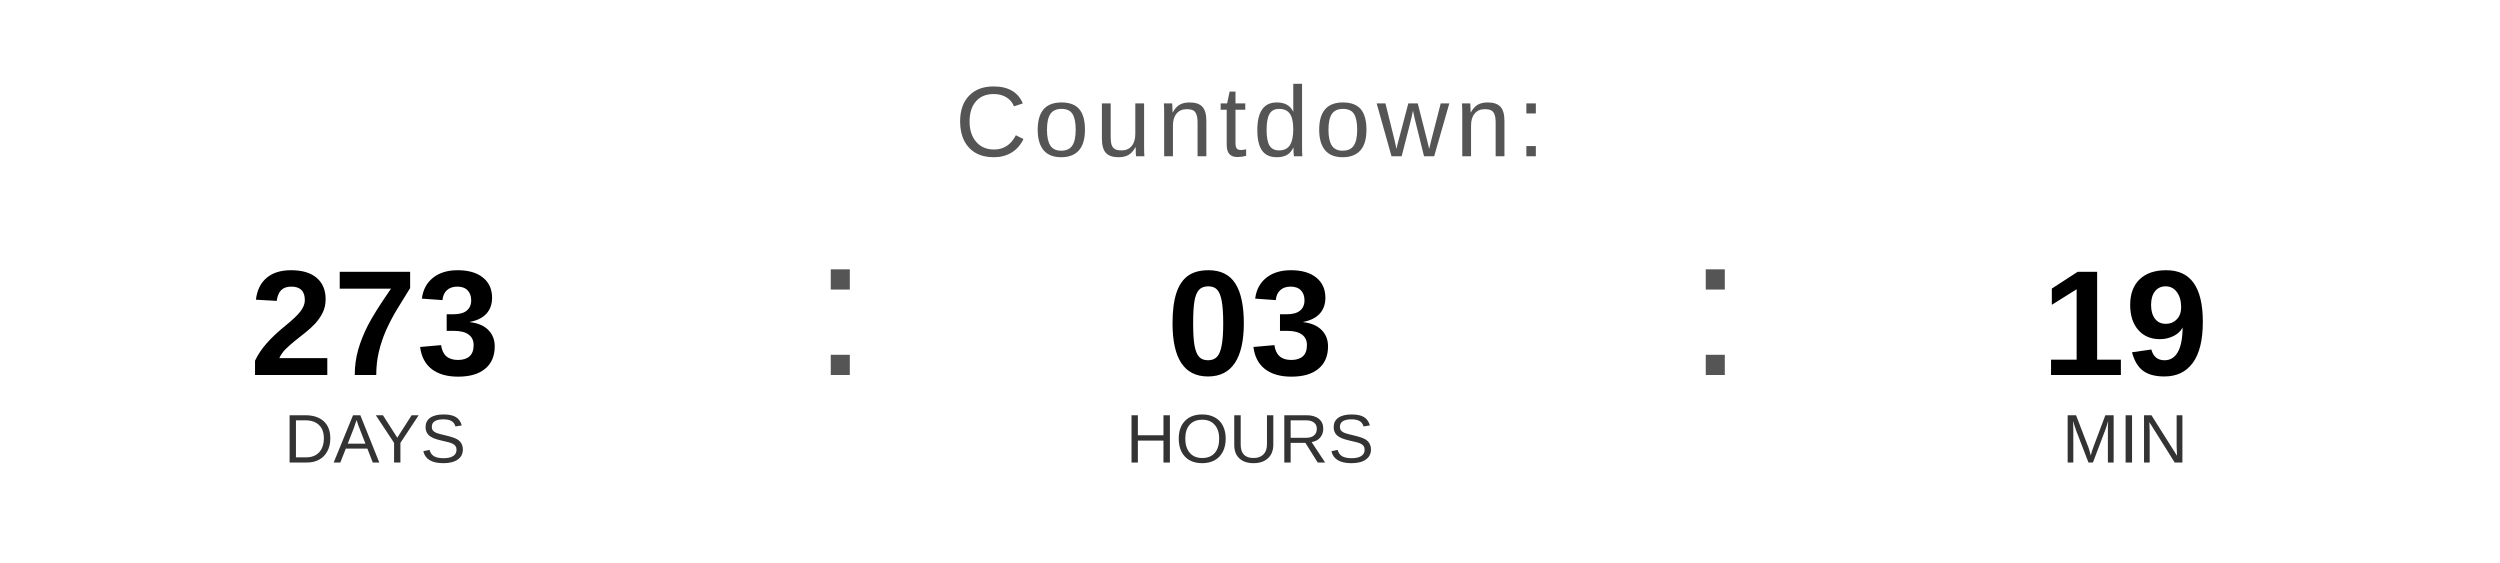
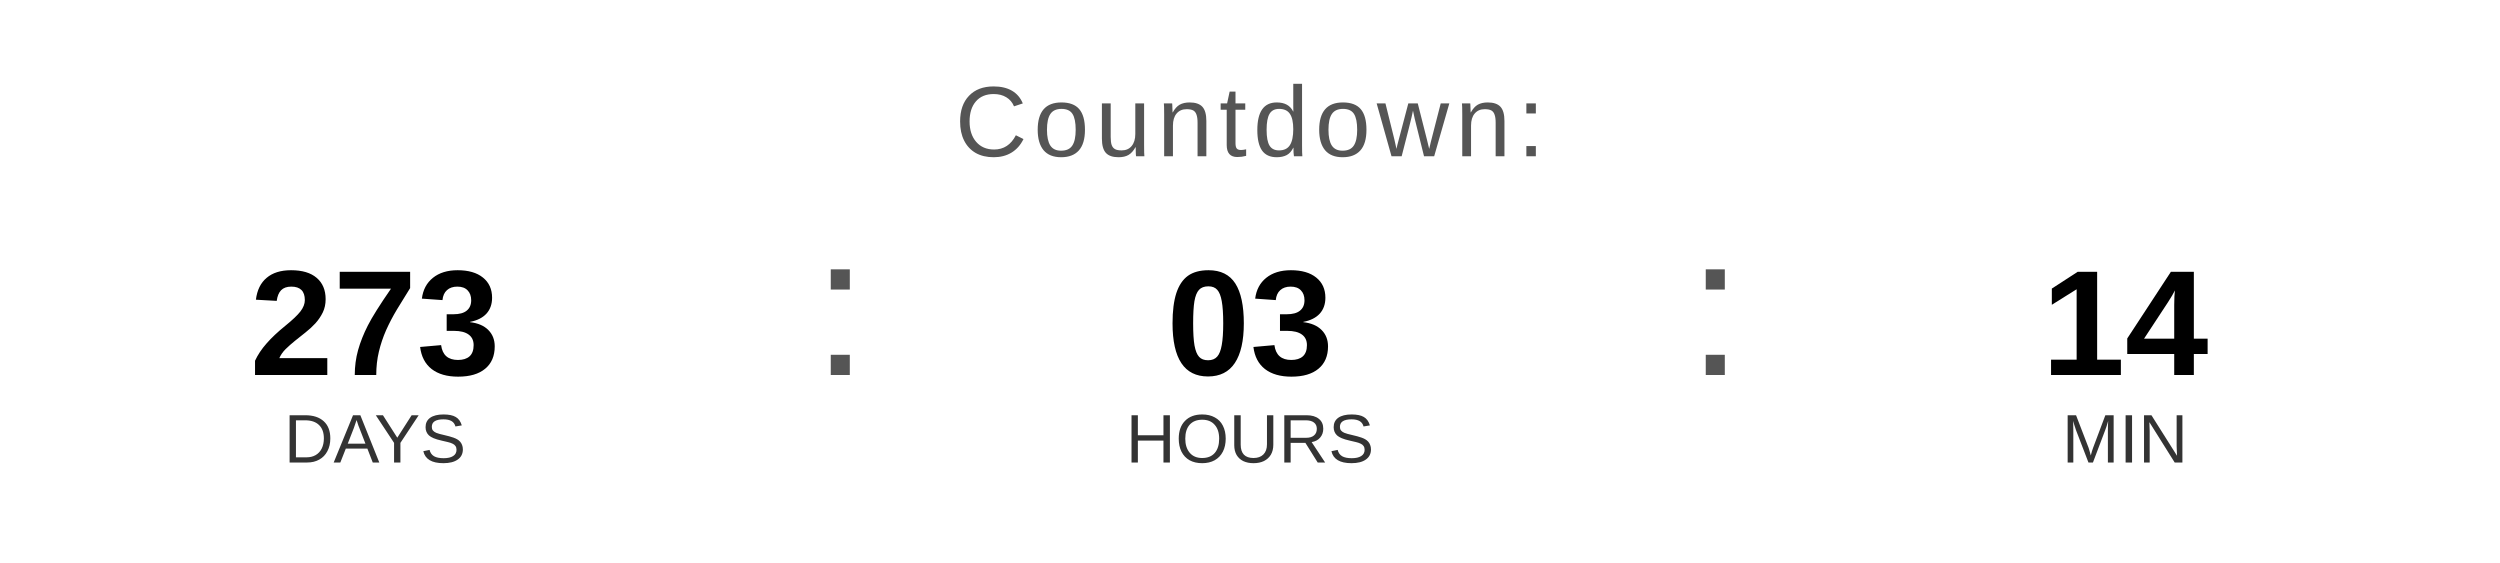
<svg xmlns="http://www.w3.org/2000/svg" width="400" height="90" viewBox="0 0 400 90">
  <text x="200" y="25" font-family="Arial, Helvetica, sans-serif" font-size="16" fill="#555555" text-anchor="middle" letter-spacing="1">
    Countdown:
  </text>
  <text x="60" y="60" font-family="Arial, Helvetica, sans-serif" font-size="24" font-weight="bold" fill="#000000" text-anchor="middle">273</text>
  <text x="60" y="74" font-family="Arial, Helvetica, sans-serif" font-size="11" fill="#333333" text-anchor="middle">DAYS</text>
  <text x="130" y="60" font-family="Arial, sans-serif" font-size="32" fill="#555555">:</text>
  <text x="200" y="60" font-family="Arial, Helvetica, sans-serif" font-size="24" font-weight="bold" fill="#000000" text-anchor="middle">03</text>
  <text x="200" y="74" font-family="Arial, Helvetica, sans-serif" font-size="11" fill="#333333" text-anchor="middle">HOURS</text>
  <text x="270" y="60" font-family="Arial, sans-serif" font-size="32" fill="#555555">:</text>
-   <text x="340" y="60" font-family="Arial, Helvetica, sans-serif" font-size="24" font-weight="bold" fill="#000000" text-anchor="middle">19</text>
+   <text x="340" y="60" font-family="Arial, Helvetica, sans-serif" font-size="24" font-weight="bold" fill="#000000" text-anchor="middle">14</text>
  <text x="340" y="74" font-family="Arial, Helvetica, sans-serif" font-size="11" fill="#333333" text-anchor="middle">MIN</text>
</svg>
